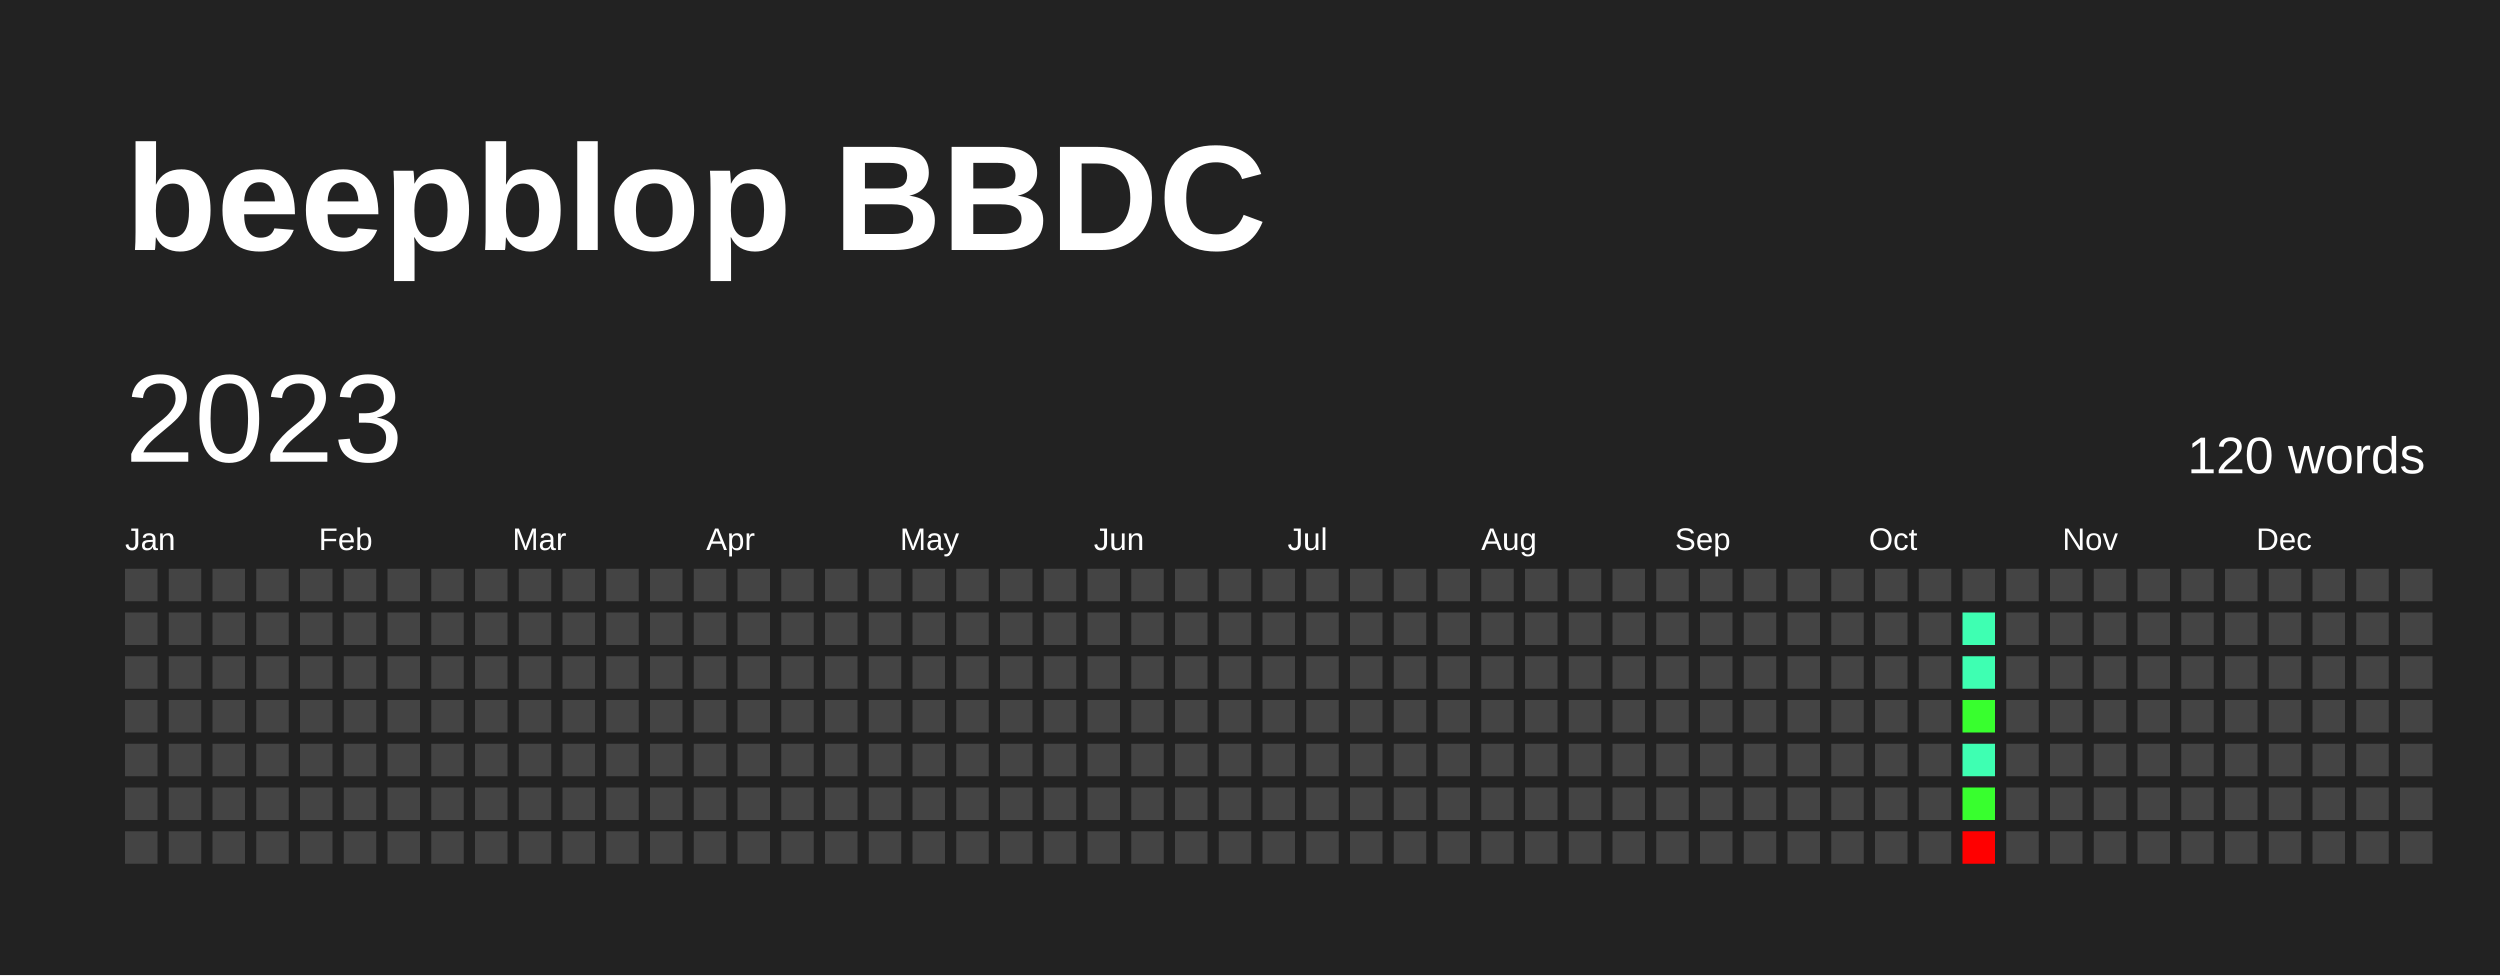
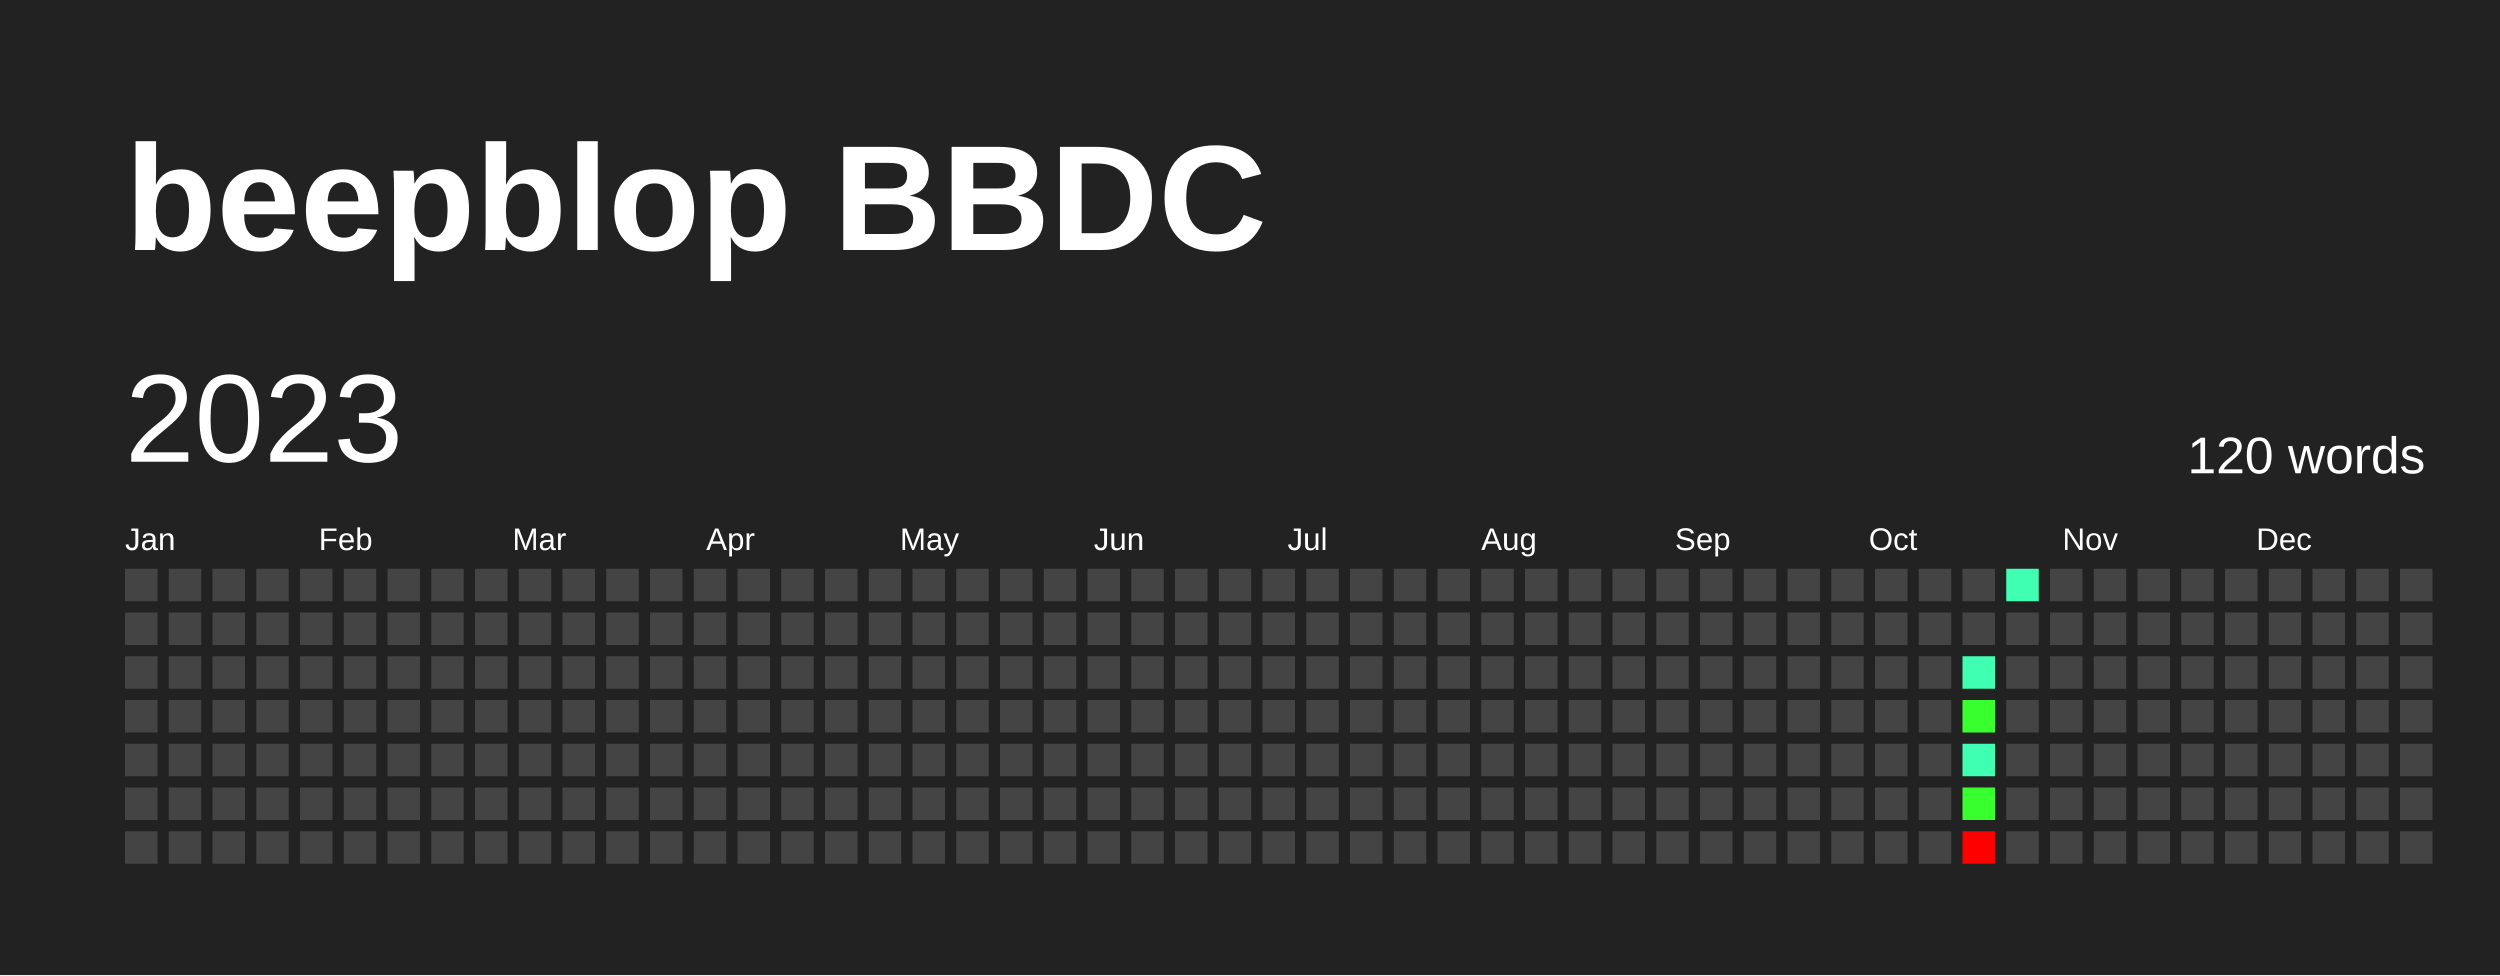
<svg xmlns="http://www.w3.org/2000/svg" baseProfile="full" height="78mm" version="1.1" viewBox="0,0,200,78" width="200mm">
  <defs />
  <rect fill="#222222" height="78" width="200" x="0" y="0" />
  <text fill="#FFFFFF" style="font-size:12px; font-family:Arial; font-weight:bold;" x="10" y="20">beepblop BBDC</text>
  <text dominant-baseline="hanging" fill="#FFFFFF" style="font-size:10.0px; font-family:Arial;" x="10" y="30">2023</text>
  <text dominant-baseline="hanging" fill="#FFFFFF" style="font-size:4.125px; font-family:Arial;" x="175" y="35">120 words</text>
  <text fill="#FFFFFF" style="font-size:2.5px; font-family:Arial" x="10.0" y="44">Jan</text>
  <text fill="#FFFFFF" style="font-size:2.5px; font-family:Arial" x="25.5" y="44">Feb</text>
  <text fill="#FFFFFF" style="font-size:2.5px; font-family:Arial" x="41.0" y="44">Mar</text>
  <text fill="#FFFFFF" style="font-size:2.5px; font-family:Arial" x="56.5" y="44">Apr</text>
  <text fill="#FFFFFF" style="font-size:2.5px; font-family:Arial" x="72.0" y="44">May</text>
  <text fill="#FFFFFF" style="font-size:2.5px; font-family:Arial" x="87.5" y="44">Jun</text>
  <text fill="#FFFFFF" style="font-size:2.5px; font-family:Arial" x="103.0" y="44">Jul</text>
  <text fill="#FFFFFF" style="font-size:2.5px; font-family:Arial" x="118.5" y="44">Aug</text>
  <text fill="#FFFFFF" style="font-size:2.5px; font-family:Arial" x="134.0" y="44">Sep</text>
  <text fill="#FFFFFF" style="font-size:2.5px; font-family:Arial" x="149.5" y="44">Oct</text>
  <text fill="#FFFFFF" style="font-size:2.5px; font-family:Arial" x="165.0" y="44">Nov</text>
  <text fill="#FFFFFF" style="font-size:2.5px; font-family:Arial" x="180.5" y="44">Dec</text>
  <rect fill="#444444" height="2.6" width="2.6" x="10.0" y="45.5" />
  <rect fill="#444444" height="2.6" width="2.6" x="10.0" y="49.0" />
  <rect fill="#444444" height="2.6" width="2.6" x="10.0" y="52.5" />
  <rect fill="#444444" height="2.6" width="2.6" x="10.0" y="56.0" />
  <rect fill="#444444" height="2.6" width="2.6" x="10.0" y="59.5" />
  <rect fill="#444444" height="2.6" width="2.6" x="10.0" y="63.0" />
  <rect fill="#444444" height="2.6" width="2.6" x="10.0" y="66.5" />
  <rect fill="#444444" height="2.6" width="2.6" x="13.5" y="45.5" />
  <rect fill="#444444" height="2.6" width="2.6" x="13.5" y="49.0" />
  <rect fill="#444444" height="2.6" width="2.6" x="13.5" y="52.5" />
  <rect fill="#444444" height="2.6" width="2.6" x="13.5" y="56.0" />
  <rect fill="#444444" height="2.6" width="2.6" x="13.5" y="59.5" />
  <rect fill="#444444" height="2.6" width="2.6" x="13.5" y="63.0" />
  <rect fill="#444444" height="2.6" width="2.6" x="13.5" y="66.5" />
  <rect fill="#444444" height="2.6" width="2.6" x="17.0" y="45.5" />
  <rect fill="#444444" height="2.6" width="2.6" x="17.0" y="49.0" />
  <rect fill="#444444" height="2.6" width="2.6" x="17.0" y="52.5" />
  <rect fill="#444444" height="2.6" width="2.6" x="17.0" y="56.0" />
  <rect fill="#444444" height="2.6" width="2.6" x="17.0" y="59.5" />
  <rect fill="#444444" height="2.6" width="2.6" x="17.0" y="63.0" />
  <rect fill="#444444" height="2.6" width="2.6" x="17.0" y="66.5" />
  <rect fill="#444444" height="2.6" width="2.6" x="20.5" y="45.5" />
  <rect fill="#444444" height="2.6" width="2.6" x="20.5" y="49.0" />
  <rect fill="#444444" height="2.6" width="2.6" x="20.5" y="52.5" />
  <rect fill="#444444" height="2.6" width="2.6" x="20.5" y="56.0" />
  <rect fill="#444444" height="2.6" width="2.6" x="20.5" y="59.5" />
  <rect fill="#444444" height="2.6" width="2.6" x="20.5" y="63.0" />
  <rect fill="#444444" height="2.6" width="2.6" x="20.5" y="66.5" />
  <rect fill="#444444" height="2.6" width="2.6" x="24.0" y="45.5" />
  <rect fill="#444444" height="2.6" width="2.6" x="24.0" y="49.0" />
  <rect fill="#444444" height="2.6" width="2.6" x="24.0" y="52.5" />
  <rect fill="#444444" height="2.6" width="2.6" x="24.0" y="56.0" />
  <rect fill="#444444" height="2.6" width="2.6" x="24.0" y="59.5" />
  <rect fill="#444444" height="2.6" width="2.6" x="24.0" y="63.0" />
  <rect fill="#444444" height="2.6" width="2.6" x="24.0" y="66.5" />
  <rect fill="#444444" height="2.6" width="2.6" x="27.5" y="45.5" />
  <rect fill="#444444" height="2.6" width="2.6" x="27.5" y="49.0" />
  <rect fill="#444444" height="2.6" width="2.6" x="27.5" y="52.5" />
  <rect fill="#444444" height="2.6" width="2.6" x="27.5" y="56.0" />
  <rect fill="#444444" height="2.6" width="2.6" x="27.5" y="59.5" />
  <rect fill="#444444" height="2.6" width="2.6" x="27.5" y="63.0" />
  <rect fill="#444444" height="2.6" width="2.6" x="27.5" y="66.5" />
  <rect fill="#444444" height="2.6" width="2.6" x="31.0" y="45.5" />
  <rect fill="#444444" height="2.6" width="2.6" x="31.0" y="49.0" />
  <rect fill="#444444" height="2.6" width="2.6" x="31.0" y="52.5" />
  <rect fill="#444444" height="2.6" width="2.6" x="31.0" y="56.0" />
  <rect fill="#444444" height="2.6" width="2.6" x="31.0" y="59.5" />
  <rect fill="#444444" height="2.6" width="2.6" x="31.0" y="63.0" />
  <rect fill="#444444" height="2.6" width="2.6" x="31.0" y="66.5" />
  <rect fill="#444444" height="2.6" width="2.6" x="34.5" y="45.5" />
  <rect fill="#444444" height="2.6" width="2.6" x="34.5" y="49.0" />
  <rect fill="#444444" height="2.6" width="2.6" x="34.5" y="52.5" />
  <rect fill="#444444" height="2.6" width="2.6" x="34.5" y="56.0" />
  <rect fill="#444444" height="2.6" width="2.6" x="34.5" y="59.5" />
  <rect fill="#444444" height="2.6" width="2.6" x="34.5" y="63.0" />
  <rect fill="#444444" height="2.6" width="2.6" x="34.5" y="66.5" />
  <rect fill="#444444" height="2.6" width="2.6" x="38.0" y="45.5" />
  <rect fill="#444444" height="2.6" width="2.6" x="38.0" y="49.0" />
  <rect fill="#444444" height="2.6" width="2.6" x="38.0" y="52.5" />
  <rect fill="#444444" height="2.6" width="2.6" x="38.0" y="56.0" />
  <rect fill="#444444" height="2.6" width="2.6" x="38.0" y="59.5" />
  <rect fill="#444444" height="2.6" width="2.6" x="38.0" y="63.0" />
  <rect fill="#444444" height="2.6" width="2.6" x="38.0" y="66.5" />
  <rect fill="#444444" height="2.6" width="2.6" x="41.5" y="45.5" />
  <rect fill="#444444" height="2.6" width="2.6" x="41.5" y="49.0" />
  <rect fill="#444444" height="2.6" width="2.6" x="41.5" y="52.5" />
  <rect fill="#444444" height="2.6" width="2.6" x="41.5" y="56.0" />
  <rect fill="#444444" height="2.6" width="2.6" x="41.5" y="59.5" />
  <rect fill="#444444" height="2.6" width="2.6" x="41.5" y="63.0" />
  <rect fill="#444444" height="2.6" width="2.6" x="41.5" y="66.5" />
  <rect fill="#444444" height="2.6" width="2.6" x="45.0" y="45.5" />
  <rect fill="#444444" height="2.6" width="2.6" x="45.0" y="49.0" />
  <rect fill="#444444" height="2.6" width="2.6" x="45.0" y="52.5" />
  <rect fill="#444444" height="2.6" width="2.6" x="45.0" y="56.0" />
  <rect fill="#444444" height="2.6" width="2.6" x="45.0" y="59.5" />
  <rect fill="#444444" height="2.6" width="2.6" x="45.0" y="63.0" />
  <rect fill="#444444" height="2.6" width="2.6" x="45.0" y="66.5" />
  <rect fill="#444444" height="2.6" width="2.6" x="48.5" y="45.5" />
  <rect fill="#444444" height="2.6" width="2.6" x="48.5" y="49.0" />
  <rect fill="#444444" height="2.6" width="2.6" x="48.5" y="52.5" />
  <rect fill="#444444" height="2.6" width="2.6" x="48.5" y="56.0" />
  <rect fill="#444444" height="2.6" width="2.6" x="48.5" y="59.5" />
  <rect fill="#444444" height="2.6" width="2.6" x="48.5" y="63.0" />
  <rect fill="#444444" height="2.6" width="2.6" x="48.5" y="66.5" />
  <rect fill="#444444" height="2.6" width="2.6" x="52.0" y="45.5" />
  <rect fill="#444444" height="2.6" width="2.6" x="52.0" y="49.0" />
  <rect fill="#444444" height="2.6" width="2.6" x="52.0" y="52.5" />
  <rect fill="#444444" height="2.6" width="2.6" x="52.0" y="56.0" />
  <rect fill="#444444" height="2.6" width="2.6" x="52.0" y="59.5" />
  <rect fill="#444444" height="2.6" width="2.6" x="52.0" y="63.0" />
  <rect fill="#444444" height="2.6" width="2.6" x="52.0" y="66.5" />
  <rect fill="#444444" height="2.6" width="2.6" x="55.5" y="45.5" />
  <rect fill="#444444" height="2.6" width="2.6" x="55.5" y="49.0" />
  <rect fill="#444444" height="2.6" width="2.6" x="55.5" y="52.5" />
  <rect fill="#444444" height="2.6" width="2.6" x="55.5" y="56.0" />
  <rect fill="#444444" height="2.6" width="2.6" x="55.5" y="59.5" />
  <rect fill="#444444" height="2.6" width="2.6" x="55.5" y="63.0" />
  <rect fill="#444444" height="2.6" width="2.6" x="55.5" y="66.5" />
  <rect fill="#444444" height="2.6" width="2.6" x="59.0" y="45.5" />
  <rect fill="#444444" height="2.6" width="2.6" x="59.0" y="49.0" />
  <rect fill="#444444" height="2.6" width="2.6" x="59.0" y="52.5" />
  <rect fill="#444444" height="2.6" width="2.6" x="59.0" y="56.0" />
  <rect fill="#444444" height="2.6" width="2.6" x="59.0" y="59.5" />
  <rect fill="#444444" height="2.6" width="2.6" x="59.0" y="63.0" />
  <rect fill="#444444" height="2.6" width="2.6" x="59.0" y="66.5" />
  <rect fill="#444444" height="2.6" width="2.6" x="62.5" y="45.5" />
  <rect fill="#444444" height="2.6" width="2.6" x="62.5" y="49.0" />
  <rect fill="#444444" height="2.6" width="2.6" x="62.5" y="52.5" />
  <rect fill="#444444" height="2.6" width="2.6" x="62.5" y="56.0" />
  <rect fill="#444444" height="2.6" width="2.6" x="62.5" y="59.5" />
  <rect fill="#444444" height="2.6" width="2.6" x="62.5" y="63.0" />
  <rect fill="#444444" height="2.6" width="2.6" x="62.5" y="66.5" />
  <rect fill="#444444" height="2.6" width="2.6" x="66.0" y="45.5" />
  <rect fill="#444444" height="2.6" width="2.6" x="66.0" y="49.0" />
  <rect fill="#444444" height="2.6" width="2.6" x="66.0" y="52.5" />
  <rect fill="#444444" height="2.6" width="2.6" x="66.0" y="56.0" />
  <rect fill="#444444" height="2.6" width="2.6" x="66.0" y="59.5" />
  <rect fill="#444444" height="2.6" width="2.6" x="66.0" y="63.0" />
  <rect fill="#444444" height="2.6" width="2.6" x="66.0" y="66.5" />
  <rect fill="#444444" height="2.6" width="2.6" x="69.5" y="45.5" />
  <rect fill="#444444" height="2.6" width="2.6" x="69.5" y="49.0" />
  <rect fill="#444444" height="2.6" width="2.6" x="69.5" y="52.5" />
  <rect fill="#444444" height="2.6" width="2.6" x="69.5" y="56.0" />
  <rect fill="#444444" height="2.6" width="2.6" x="69.5" y="59.5" />
  <rect fill="#444444" height="2.6" width="2.6" x="69.5" y="63.0" />
  <rect fill="#444444" height="2.6" width="2.6" x="69.5" y="66.5" />
  <rect fill="#444444" height="2.6" width="2.6" x="73.0" y="45.5" />
  <rect fill="#444444" height="2.6" width="2.6" x="73.0" y="49.0" />
  <rect fill="#444444" height="2.6" width="2.6" x="73.0" y="52.5" />
  <rect fill="#444444" height="2.6" width="2.6" x="73.0" y="56.0" />
  <rect fill="#444444" height="2.6" width="2.6" x="73.0" y="59.5" />
  <rect fill="#444444" height="2.6" width="2.6" x="73.0" y="63.0" />
  <rect fill="#444444" height="2.6" width="2.6" x="73.0" y="66.5" />
  <rect fill="#444444" height="2.6" width="2.6" x="76.5" y="45.5" />
  <rect fill="#444444" height="2.6" width="2.6" x="76.5" y="49.0" />
  <rect fill="#444444" height="2.6" width="2.6" x="76.5" y="52.5" />
  <rect fill="#444444" height="2.6" width="2.6" x="76.5" y="56.0" />
  <rect fill="#444444" height="2.6" width="2.6" x="76.5" y="59.5" />
  <rect fill="#444444" height="2.6" width="2.6" x="76.5" y="63.0" />
  <rect fill="#444444" height="2.6" width="2.6" x="76.5" y="66.5" />
  <rect fill="#444444" height="2.6" width="2.6" x="80.0" y="45.5" />
  <rect fill="#444444" height="2.6" width="2.6" x="80.0" y="49.0" />
  <rect fill="#444444" height="2.6" width="2.6" x="80.0" y="52.5" />
  <rect fill="#444444" height="2.6" width="2.6" x="80.0" y="56.0" />
  <rect fill="#444444" height="2.6" width="2.6" x="80.0" y="59.5" />
  <rect fill="#444444" height="2.6" width="2.6" x="80.0" y="63.0" />
  <rect fill="#444444" height="2.6" width="2.6" x="80.0" y="66.5" />
  <rect fill="#444444" height="2.6" width="2.6" x="83.5" y="45.5" />
  <rect fill="#444444" height="2.6" width="2.6" x="83.5" y="49.0" />
  <rect fill="#444444" height="2.6" width="2.6" x="83.5" y="52.5" />
  <rect fill="#444444" height="2.6" width="2.6" x="83.5" y="56.0" />
  <rect fill="#444444" height="2.6" width="2.6" x="83.5" y="59.5" />
  <rect fill="#444444" height="2.6" width="2.6" x="83.5" y="63.0" />
  <rect fill="#444444" height="2.6" width="2.6" x="83.5" y="66.5" />
  <rect fill="#444444" height="2.6" width="2.6" x="87.0" y="45.5" />
  <rect fill="#444444" height="2.6" width="2.6" x="87.0" y="49.0" />
  <rect fill="#444444" height="2.6" width="2.6" x="87.0" y="52.5" />
  <rect fill="#444444" height="2.6" width="2.6" x="87.0" y="56.0" />
  <rect fill="#444444" height="2.6" width="2.6" x="87.0" y="59.5" />
  <rect fill="#444444" height="2.6" width="2.6" x="87.0" y="63.0" />
  <rect fill="#444444" height="2.6" width="2.6" x="87.0" y="66.5" />
  <rect fill="#444444" height="2.6" width="2.6" x="90.5" y="45.5" />
  <rect fill="#444444" height="2.6" width="2.6" x="90.5" y="49.0" />
  <rect fill="#444444" height="2.6" width="2.6" x="90.5" y="52.5" />
  <rect fill="#444444" height="2.6" width="2.6" x="90.5" y="56.0" />
  <rect fill="#444444" height="2.6" width="2.6" x="90.5" y="59.5" />
  <rect fill="#444444" height="2.6" width="2.6" x="90.5" y="63.0" />
  <rect fill="#444444" height="2.6" width="2.6" x="90.5" y="66.5" />
  <rect fill="#444444" height="2.6" width="2.6" x="94.0" y="45.5" />
  <rect fill="#444444" height="2.6" width="2.6" x="94.0" y="49.0" />
  <rect fill="#444444" height="2.6" width="2.6" x="94.0" y="52.5" />
  <rect fill="#444444" height="2.6" width="2.6" x="94.0" y="56.0" />
  <rect fill="#444444" height="2.6" width="2.6" x="94.0" y="59.5" />
  <rect fill="#444444" height="2.6" width="2.6" x="94.0" y="63.0" />
  <rect fill="#444444" height="2.6" width="2.6" x="94.0" y="66.5" />
  <rect fill="#444444" height="2.6" width="2.6" x="97.5" y="45.5" />
  <rect fill="#444444" height="2.6" width="2.6" x="97.5" y="49.0" />
  <rect fill="#444444" height="2.6" width="2.6" x="97.5" y="52.5" />
  <rect fill="#444444" height="2.6" width="2.6" x="97.5" y="56.0" />
  <rect fill="#444444" height="2.6" width="2.6" x="97.5" y="59.5" />
  <rect fill="#444444" height="2.6" width="2.6" x="97.5" y="63.0" />
  <rect fill="#444444" height="2.6" width="2.6" x="97.5" y="66.5" />
  <rect fill="#444444" height="2.6" width="2.6" x="101.0" y="45.5" />
  <rect fill="#444444" height="2.6" width="2.6" x="101.0" y="49.0" />
  <rect fill="#444444" height="2.6" width="2.6" x="101.0" y="52.5" />
  <rect fill="#444444" height="2.6" width="2.6" x="101.0" y="56.0" />
  <rect fill="#444444" height="2.6" width="2.6" x="101.0" y="59.5" />
  <rect fill="#444444" height="2.6" width="2.6" x="101.0" y="63.0" />
  <rect fill="#444444" height="2.6" width="2.6" x="101.0" y="66.5" />
  <rect fill="#444444" height="2.6" width="2.6" x="104.5" y="45.5" />
  <rect fill="#444444" height="2.6" width="2.6" x="104.5" y="49.0" />
  <rect fill="#444444" height="2.6" width="2.6" x="104.5" y="52.5" />
  <rect fill="#444444" height="2.6" width="2.6" x="104.5" y="56.0" />
  <rect fill="#444444" height="2.6" width="2.6" x="104.5" y="59.5" />
  <rect fill="#444444" height="2.6" width="2.6" x="104.5" y="63.0" />
  <rect fill="#444444" height="2.6" width="2.6" x="104.5" y="66.5" />
  <rect fill="#444444" height="2.6" width="2.6" x="108.0" y="45.5" />
  <rect fill="#444444" height="2.6" width="2.6" x="108.0" y="49.0" />
  <rect fill="#444444" height="2.6" width="2.6" x="108.0" y="52.5" />
  <rect fill="#444444" height="2.6" width="2.6" x="108.0" y="56.0" />
  <rect fill="#444444" height="2.6" width="2.6" x="108.0" y="59.5" />
  <rect fill="#444444" height="2.6" width="2.6" x="108.0" y="63.0" />
  <rect fill="#444444" height="2.6" width="2.6" x="108.0" y="66.5" />
  <rect fill="#444444" height="2.6" width="2.6" x="111.5" y="45.5" />
  <rect fill="#444444" height="2.6" width="2.6" x="111.5" y="49.0" />
  <rect fill="#444444" height="2.6" width="2.6" x="111.5" y="52.5" />
  <rect fill="#444444" height="2.6" width="2.6" x="111.5" y="56.0" />
  <rect fill="#444444" height="2.6" width="2.6" x="111.5" y="59.5" />
  <rect fill="#444444" height="2.6" width="2.6" x="111.5" y="63.0" />
  <rect fill="#444444" height="2.6" width="2.6" x="111.5" y="66.5" />
  <rect fill="#444444" height="2.6" width="2.6" x="115.0" y="45.5" />
  <rect fill="#444444" height="2.6" width="2.6" x="115.0" y="49.0" />
  <rect fill="#444444" height="2.6" width="2.6" x="115.0" y="52.5" />
  <rect fill="#444444" height="2.6" width="2.6" x="115.0" y="56.0" />
  <rect fill="#444444" height="2.6" width="2.6" x="115.0" y="59.5" />
  <rect fill="#444444" height="2.6" width="2.6" x="115.0" y="63.0" />
  <rect fill="#444444" height="2.6" width="2.6" x="115.0" y="66.5" />
  <rect fill="#444444" height="2.6" width="2.6" x="118.5" y="45.5" />
  <rect fill="#444444" height="2.6" width="2.6" x="118.5" y="49.0" />
  <rect fill="#444444" height="2.6" width="2.6" x="118.5" y="52.5" />
  <rect fill="#444444" height="2.6" width="2.6" x="118.5" y="56.0" />
  <rect fill="#444444" height="2.6" width="2.6" x="118.5" y="59.5" />
  <rect fill="#444444" height="2.6" width="2.6" x="118.5" y="63.0" />
  <rect fill="#444444" height="2.6" width="2.6" x="118.5" y="66.5" />
  <rect fill="#444444" height="2.6" width="2.6" x="122.0" y="45.5" />
  <rect fill="#444444" height="2.6" width="2.6" x="122.0" y="49.0" />
  <rect fill="#444444" height="2.6" width="2.6" x="122.0" y="52.5" />
  <rect fill="#444444" height="2.6" width="2.6" x="122.0" y="56.0" />
  <rect fill="#444444" height="2.6" width="2.6" x="122.0" y="59.5" />
  <rect fill="#444444" height="2.6" width="2.6" x="122.0" y="63.0" />
  <rect fill="#444444" height="2.6" width="2.6" x="122.0" y="66.5" />
  <rect fill="#444444" height="2.6" width="2.6" x="125.5" y="45.5" />
  <rect fill="#444444" height="2.6" width="2.6" x="125.5" y="49.0" />
  <rect fill="#444444" height="2.6" width="2.6" x="125.5" y="52.5" />
  <rect fill="#444444" height="2.6" width="2.6" x="125.5" y="56.0" />
  <rect fill="#444444" height="2.6" width="2.6" x="125.5" y="59.5" />
  <rect fill="#444444" height="2.6" width="2.6" x="125.5" y="63.0" />
  <rect fill="#444444" height="2.6" width="2.6" x="125.5" y="66.5" />
  <rect fill="#444444" height="2.6" width="2.6" x="129.0" y="45.5" />
  <rect fill="#444444" height="2.6" width="2.6" x="129.0" y="49.0" />
  <rect fill="#444444" height="2.6" width="2.6" x="129.0" y="52.5" />
  <rect fill="#444444" height="2.6" width="2.6" x="129.0" y="56.0" />
  <rect fill="#444444" height="2.6" width="2.6" x="129.0" y="59.5" />
  <rect fill="#444444" height="2.6" width="2.6" x="129.0" y="63.0" />
  <rect fill="#444444" height="2.6" width="2.6" x="129.0" y="66.5" />
  <rect fill="#444444" height="2.6" width="2.6" x="132.5" y="45.5" />
  <rect fill="#444444" height="2.6" width="2.6" x="132.5" y="49.0" />
  <rect fill="#444444" height="2.6" width="2.6" x="132.5" y="52.5" />
  <rect fill="#444444" height="2.6" width="2.6" x="132.5" y="56.0" />
  <rect fill="#444444" height="2.6" width="2.6" x="132.5" y="59.5" />
  <rect fill="#444444" height="2.6" width="2.6" x="132.5" y="63.0" />
  <rect fill="#444444" height="2.6" width="2.6" x="132.5" y="66.5" />
  <rect fill="#444444" height="2.6" width="2.6" x="136.0" y="45.5" />
  <rect fill="#444444" height="2.6" width="2.6" x="136.0" y="49.0" />
  <rect fill="#444444" height="2.6" width="2.6" x="136.0" y="52.5" />
  <rect fill="#444444" height="2.6" width="2.6" x="136.0" y="56.0" />
  <rect fill="#444444" height="2.6" width="2.6" x="136.0" y="59.5" />
  <rect fill="#444444" height="2.6" width="2.6" x="136.0" y="63.0" />
  <rect fill="#444444" height="2.6" width="2.6" x="136.0" y="66.5" />
  <rect fill="#444444" height="2.6" width="2.6" x="139.5" y="45.5" />
  <rect fill="#444444" height="2.6" width="2.6" x="139.5" y="49.0" />
  <rect fill="#444444" height="2.6" width="2.6" x="139.5" y="52.5" />
  <rect fill="#444444" height="2.6" width="2.6" x="139.5" y="56.0" />
  <rect fill="#444444" height="2.6" width="2.6" x="139.5" y="59.5" />
  <rect fill="#444444" height="2.6" width="2.6" x="139.5" y="63.0" />
  <rect fill="#444444" height="2.6" width="2.6" x="139.5" y="66.5" />
  <rect fill="#444444" height="2.6" width="2.6" x="143.0" y="45.5" />
  <rect fill="#444444" height="2.6" width="2.6" x="143.0" y="49.0" />
  <rect fill="#444444" height="2.6" width="2.6" x="143.0" y="52.5" />
  <rect fill="#444444" height="2.6" width="2.6" x="143.0" y="56.0" />
  <rect fill="#444444" height="2.6" width="2.6" x="143.0" y="59.5" />
  <rect fill="#444444" height="2.6" width="2.6" x="143.0" y="63.0" />
  <rect fill="#444444" height="2.6" width="2.6" x="143.0" y="66.5" />
  <rect fill="#444444" height="2.6" width="2.6" x="146.5" y="45.5" />
  <rect fill="#444444" height="2.6" width="2.6" x="146.5" y="49.0" />
  <rect fill="#444444" height="2.6" width="2.6" x="146.5" y="52.5" />
  <rect fill="#444444" height="2.6" width="2.6" x="146.5" y="56.0" />
  <rect fill="#444444" height="2.6" width="2.6" x="146.5" y="59.5" />
  <rect fill="#444444" height="2.6" width="2.6" x="146.5" y="63.0" />
  <rect fill="#444444" height="2.6" width="2.6" x="146.5" y="66.5" />
  <rect fill="#444444" height="2.6" width="2.6" x="150.0" y="45.5" />
  <rect fill="#444444" height="2.6" width="2.6" x="150.0" y="49.0" />
  <rect fill="#444444" height="2.6" width="2.6" x="150.0" y="52.5" />
  <rect fill="#444444" height="2.6" width="2.6" x="150.0" y="56.0" />
  <rect fill="#444444" height="2.6" width="2.6" x="150.0" y="59.5" />
  <rect fill="#444444" height="2.6" width="2.6" x="150.0" y="63.0" />
  <rect fill="#444444" height="2.6" width="2.6" x="150.0" y="66.5" />
  <rect fill="#444444" height="2.6" width="2.6" x="153.5" y="45.5" />
  <rect fill="#444444" height="2.6" width="2.6" x="153.5" y="49.0" />
  <rect fill="#444444" height="2.6" width="2.6" x="153.5" y="52.5" />
  <rect fill="#444444" height="2.6" width="2.6" x="153.5" y="56.0" />
  <rect fill="#444444" height="2.6" width="2.6" x="153.5" y="59.5" />
  <rect fill="#444444" height="2.6" width="2.6" x="153.5" y="63.0" />
  <rect fill="#444444" height="2.6" width="2.6" x="153.5" y="66.5" />
  <rect fill="#444444" height="2.6" width="2.6" x="157.0" y="45.5" />
-   <rect fill="#3effb2" height="2.6" width="2.6" x="157.0" y="49.0" />
+   <rect fill="#444444" height="2.6" width="2.6" x="157.0" y="49.0" />
  <rect fill="#3effb2" height="2.6" width="2.6" x="157.0" y="52.5" />
  <rect fill="#38ff2e" height="2.6" width="2.6" x="157.0" y="56.0" />
  <rect fill="#3effb2" height="2.6" width="2.6" x="157.0" y="59.5" />
  <rect fill="#38ff2e" height="2.6" width="2.6" x="157.0" y="63.0" />
  <rect fill="red" height="2.6" width="2.6" x="157.0" y="66.5" />
-   <rect fill="#444444" height="2.6" width="2.6" x="160.5" y="45.5" />
+   <rect fill="#3effb2" height="2.6" width="2.6" x="160.5" y="45.5" />
  <rect fill="#444444" height="2.6" width="2.6" x="160.5" y="49.0" />
  <rect fill="#444444" height="2.6" width="2.6" x="160.5" y="52.5" />
  <rect fill="#444444" height="2.6" width="2.6" x="160.5" y="56.0" />
  <rect fill="#444444" height="2.6" width="2.6" x="160.5" y="59.5" />
  <rect fill="#444444" height="2.6" width="2.6" x="160.5" y="63.0" />
  <rect fill="#444444" height="2.6" width="2.6" x="160.5" y="66.5" />
  <rect fill="#444444" height="2.6" width="2.6" x="164.0" y="45.5" />
  <rect fill="#444444" height="2.6" width="2.6" x="164.0" y="49.0" />
  <rect fill="#444444" height="2.6" width="2.6" x="164.0" y="52.5" />
  <rect fill="#444444" height="2.6" width="2.6" x="164.0" y="56.0" />
  <rect fill="#444444" height="2.6" width="2.6" x="164.0" y="59.5" />
  <rect fill="#444444" height="2.6" width="2.6" x="164.0" y="63.0" />
  <rect fill="#444444" height="2.6" width="2.6" x="164.0" y="66.5" />
  <rect fill="#444444" height="2.6" width="2.6" x="167.5" y="45.5" />
  <rect fill="#444444" height="2.6" width="2.6" x="167.5" y="49.0" />
  <rect fill="#444444" height="2.6" width="2.6" x="167.5" y="52.5" />
  <rect fill="#444444" height="2.6" width="2.6" x="167.5" y="56.0" />
  <rect fill="#444444" height="2.6" width="2.6" x="167.5" y="59.5" />
  <rect fill="#444444" height="2.6" width="2.6" x="167.5" y="63.0" />
  <rect fill="#444444" height="2.6" width="2.6" x="167.5" y="66.5" />
  <rect fill="#444444" height="2.6" width="2.6" x="171.0" y="45.5" />
  <rect fill="#444444" height="2.6" width="2.6" x="171.0" y="49.0" />
  <rect fill="#444444" height="2.6" width="2.6" x="171.0" y="52.5" />
  <rect fill="#444444" height="2.6" width="2.6" x="171.0" y="56.0" />
  <rect fill="#444444" height="2.6" width="2.6" x="171.0" y="59.5" />
  <rect fill="#444444" height="2.6" width="2.6" x="171.0" y="63.0" />
  <rect fill="#444444" height="2.6" width="2.6" x="171.0" y="66.5" />
  <rect fill="#444444" height="2.6" width="2.6" x="174.5" y="45.5" />
  <rect fill="#444444" height="2.6" width="2.6" x="174.5" y="49.0" />
  <rect fill="#444444" height="2.6" width="2.6" x="174.5" y="52.5" />
  <rect fill="#444444" height="2.6" width="2.6" x="174.5" y="56.0" />
  <rect fill="#444444" height="2.6" width="2.6" x="174.5" y="59.5" />
  <rect fill="#444444" height="2.6" width="2.6" x="174.5" y="63.0" />
  <rect fill="#444444" height="2.6" width="2.6" x="174.5" y="66.5" />
  <rect fill="#444444" height="2.6" width="2.6" x="178.0" y="45.5" />
  <rect fill="#444444" height="2.6" width="2.6" x="178.0" y="49.0" />
  <rect fill="#444444" height="2.6" width="2.6" x="178.0" y="52.5" />
  <rect fill="#444444" height="2.6" width="2.6" x="178.0" y="56.0" />
  <rect fill="#444444" height="2.6" width="2.6" x="178.0" y="59.5" />
  <rect fill="#444444" height="2.6" width="2.6" x="178.0" y="63.0" />
  <rect fill="#444444" height="2.6" width="2.6" x="178.0" y="66.5" />
  <rect fill="#444444" height="2.6" width="2.6" x="181.5" y="45.5" />
  <rect fill="#444444" height="2.6" width="2.6" x="181.5" y="49.0" />
  <rect fill="#444444" height="2.6" width="2.6" x="181.5" y="52.5" />
  <rect fill="#444444" height="2.6" width="2.6" x="181.5" y="56.0" />
  <rect fill="#444444" height="2.6" width="2.6" x="181.5" y="59.5" />
  <rect fill="#444444" height="2.6" width="2.6" x="181.5" y="63.0" />
  <rect fill="#444444" height="2.6" width="2.6" x="181.5" y="66.5" />
  <rect fill="#444444" height="2.6" width="2.6" x="185.0" y="45.5" />
  <rect fill="#444444" height="2.6" width="2.6" x="185.0" y="49.0" />
  <rect fill="#444444" height="2.6" width="2.6" x="185.0" y="52.5" />
  <rect fill="#444444" height="2.6" width="2.6" x="185.0" y="56.0" />
  <rect fill="#444444" height="2.6" width="2.6" x="185.0" y="59.5" />
  <rect fill="#444444" height="2.6" width="2.6" x="185.0" y="63.0" />
  <rect fill="#444444" height="2.6" width="2.6" x="185.0" y="66.5" />
  <rect fill="#444444" height="2.6" width="2.6" x="188.5" y="45.5" />
  <rect fill="#444444" height="2.6" width="2.6" x="188.5" y="49.0" />
  <rect fill="#444444" height="2.6" width="2.6" x="188.5" y="52.5" />
  <rect fill="#444444" height="2.6" width="2.6" x="188.5" y="56.0" />
  <rect fill="#444444" height="2.6" width="2.6" x="188.5" y="59.5" />
  <rect fill="#444444" height="2.6" width="2.6" x="188.5" y="63.0" />
  <rect fill="#444444" height="2.6" width="2.6" x="188.5" y="66.5" />
  <rect fill="#444444" height="2.6" width="2.6" x="192.0" y="45.5" />
  <rect fill="#444444" height="2.6" width="2.6" x="192.0" y="49.0" />
  <rect fill="#444444" height="2.6" width="2.6" x="192.0" y="52.5" />
  <rect fill="#444444" height="2.6" width="2.6" x="192.0" y="56.0" />
  <rect fill="#444444" height="2.6" width="2.6" x="192.0" y="59.5" />
  <rect fill="#444444" height="2.6" width="2.6" x="192.0" y="63.0" />
  <rect fill="#444444" height="2.6" width="2.6" x="192.0" y="66.5" />
</svg>
